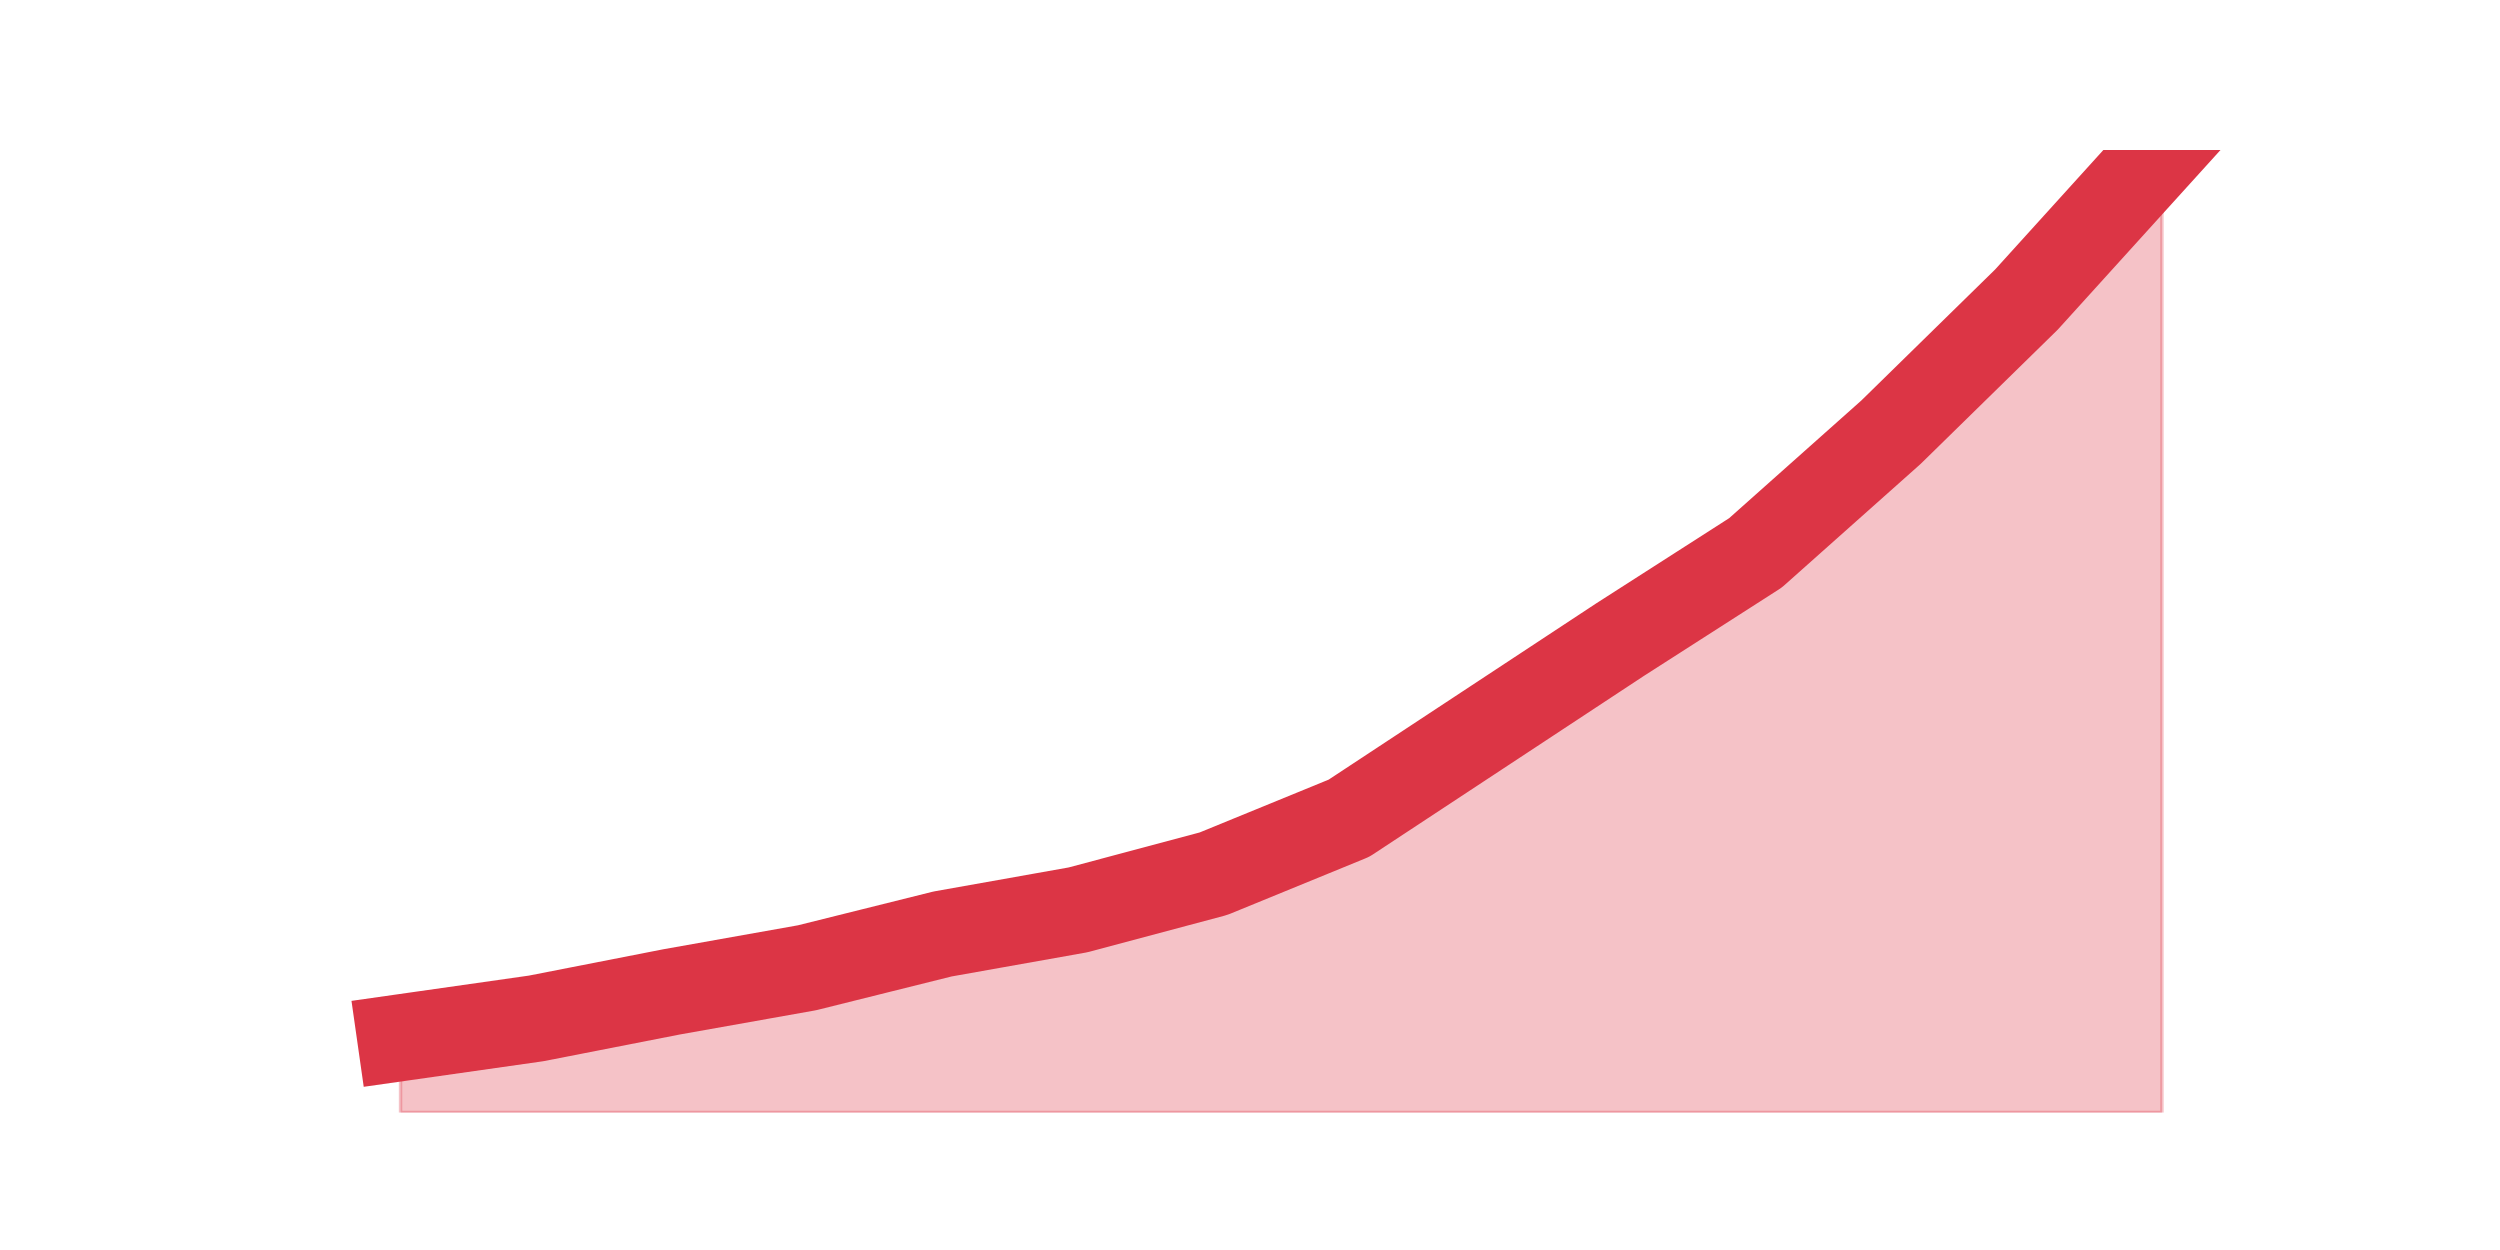
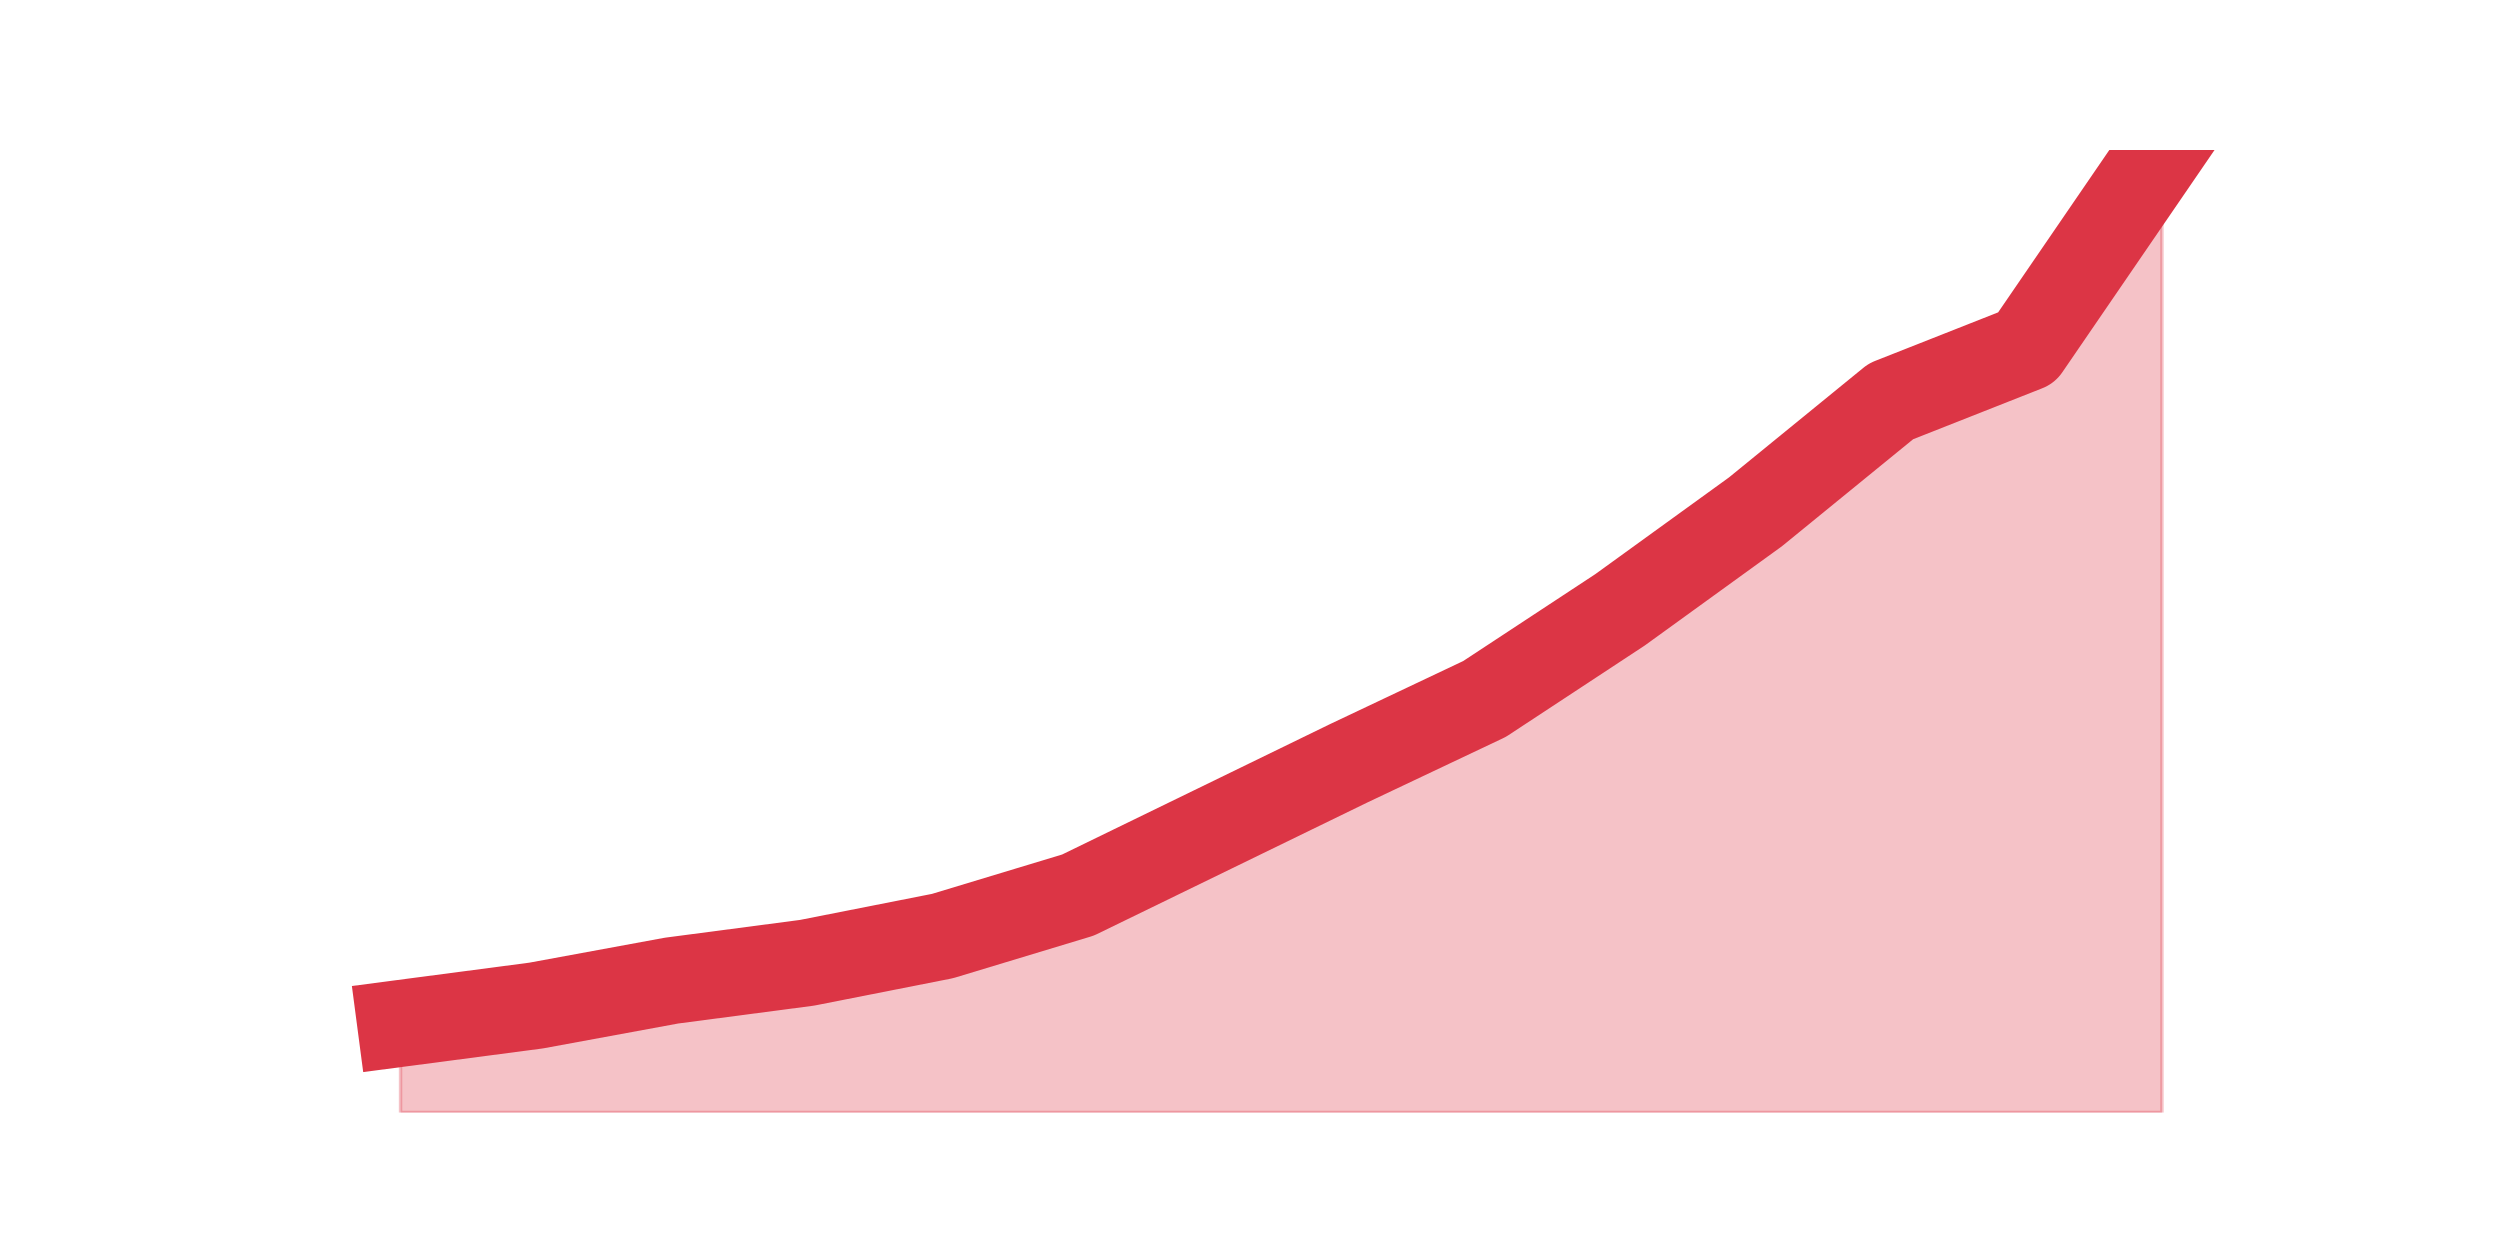
<svg xmlns="http://www.w3.org/2000/svg" xmlns:xlink="http://www.w3.org/1999/xlink" height="360pt" version="1.1" viewBox="0 0 720 360" width="720pt">
  <defs>
    <style type="text/css">*{stroke-linecap:butt;stroke-linejoin:round;}</style>
  </defs>
  <g id="figure_1">
    <g id="patch_1">
      <path d="M 0 360  L 720 360  L 720 0  L 0 0  z " style="fill:none;" />
    </g>
    <g id="axes_1">
      <g id="matplotlib.axis_1" />
      <g id="matplotlib.axis_2" />
      <g id="PolyCollection_1">
        <defs>
-           <path d="M 115.364 -61.137  L 115.364 -39.6  L 154.385 -39.6  L 193.406 -39.6  L 232.427 -39.6  L 271.448 -39.6  L 310.469 -39.6  L 349.49 -39.6  L 388.51 -39.6  L 427.531 -39.6  L 466.552 -39.6  L 505.573 -39.6  L 544.594 -39.6  L 583.615 -39.6  L 622.636 -39.6  L 622.636 -316.8  L 622.636 -316.8  L 583.615 -273.726  L 544.594 -235.516  L 505.573 -200.779  L 466.552 -175.768  L 427.531 -150.063  L 388.51 -124.358  L 349.49 -108.379  L 310.469 -97.958  L 271.448 -91.011  L 232.427 -81.284  L 193.406 -74.337  L 154.385 -66.695  L 115.364 -61.137  z " id="ma27f7b2d71" style="stroke:#dc3545;stroke-opacity:0.3;" />
+           <path d="M 115.364 -65.267  L 115.364 -39.6  L 154.385 -39.6  L 193.406 -39.6  L 232.427 -39.6  L 271.448 -39.6  L 310.469 -39.6  L 349.49 -39.6  L 388.51 -39.6  L 427.531 -39.6  L 466.552 -39.6  L 505.573 -39.6  L 544.594 -39.6  L 583.615 -39.6  L 622.636 -39.6  L 622.636 -316.8  L 622.636 -316.8  L 583.615 -259.82  L 544.594 -244.42  L 505.573 -212.593  L 466.552 -184.36  L 427.531 -158.693  L 388.51 -140.213  L 349.49 -121.22  L 310.469 -102.227  L 271.448 -90.42  L 232.427 -82.72  L 193.406 -77.587  L 154.385 -70.4  L 115.364 -65.267  z " id="maf7d235444" style="stroke:#dc3545;stroke-opacity:0.3;" />
        </defs>
-         <g clip-path="url(#p04d99f93b8)">
-           <use style="fill:#dc3545;fill-opacity:0.3;stroke:#dc3545;stroke-opacity:0.3;" x="0" xlink:href="#ma27f7b2d71" y="360" />
+         <g clip-path="url(#p43bbe7fb13)">
+           <use style="fill:#dc3545;fill-opacity:0.3;stroke:#dc3545;stroke-opacity:0.3;" x="0" xlink:href="#maf7d235444" y="360" />
        </g>
      </g>
      <g id="line2d_1">
-         <path clip-path="url(#p04d99f93b8)" d="M 115.364 298.863  L 154.385 293.305  L 193.406 285.663  L 232.427 278.716  L 271.448 268.989  L 310.469 262.042  L 349.49 251.621  L 388.51 235.642  L 427.531 209.937  L 466.552 184.232  L 505.573 159.221  L 544.594 124.484  L 583.615 86.274  L 622.636 43.2  " style="fill:none;stroke:#dc3545;stroke-linecap:square;stroke-width:25;" />
+         <path clip-path="url(#p43bbe7fb13)" d="M 115.364 294.733  L 154.385 289.6  L 193.406 282.413  L 232.427 277.28  L 271.448 269.58  L 310.469 257.773  L 349.49 238.78  L 388.51 219.787  L 427.531 201.307  L 466.552 175.64  L 505.573 147.407  L 544.594 115.58  L 583.615 100.18  L 622.636 43.2  " style="fill:none;stroke:#dc3545;stroke-linecap:square;stroke-width:25;" />
      </g>
    </g>
  </g>
  <defs>
-     <clipPath id="p04d99f93b8">
+     <clipPath id="p43bbe7fb13">
      <rect height="277.2" width="558" x="90" y="43.2" />
    </clipPath>
  </defs>
</svg>
